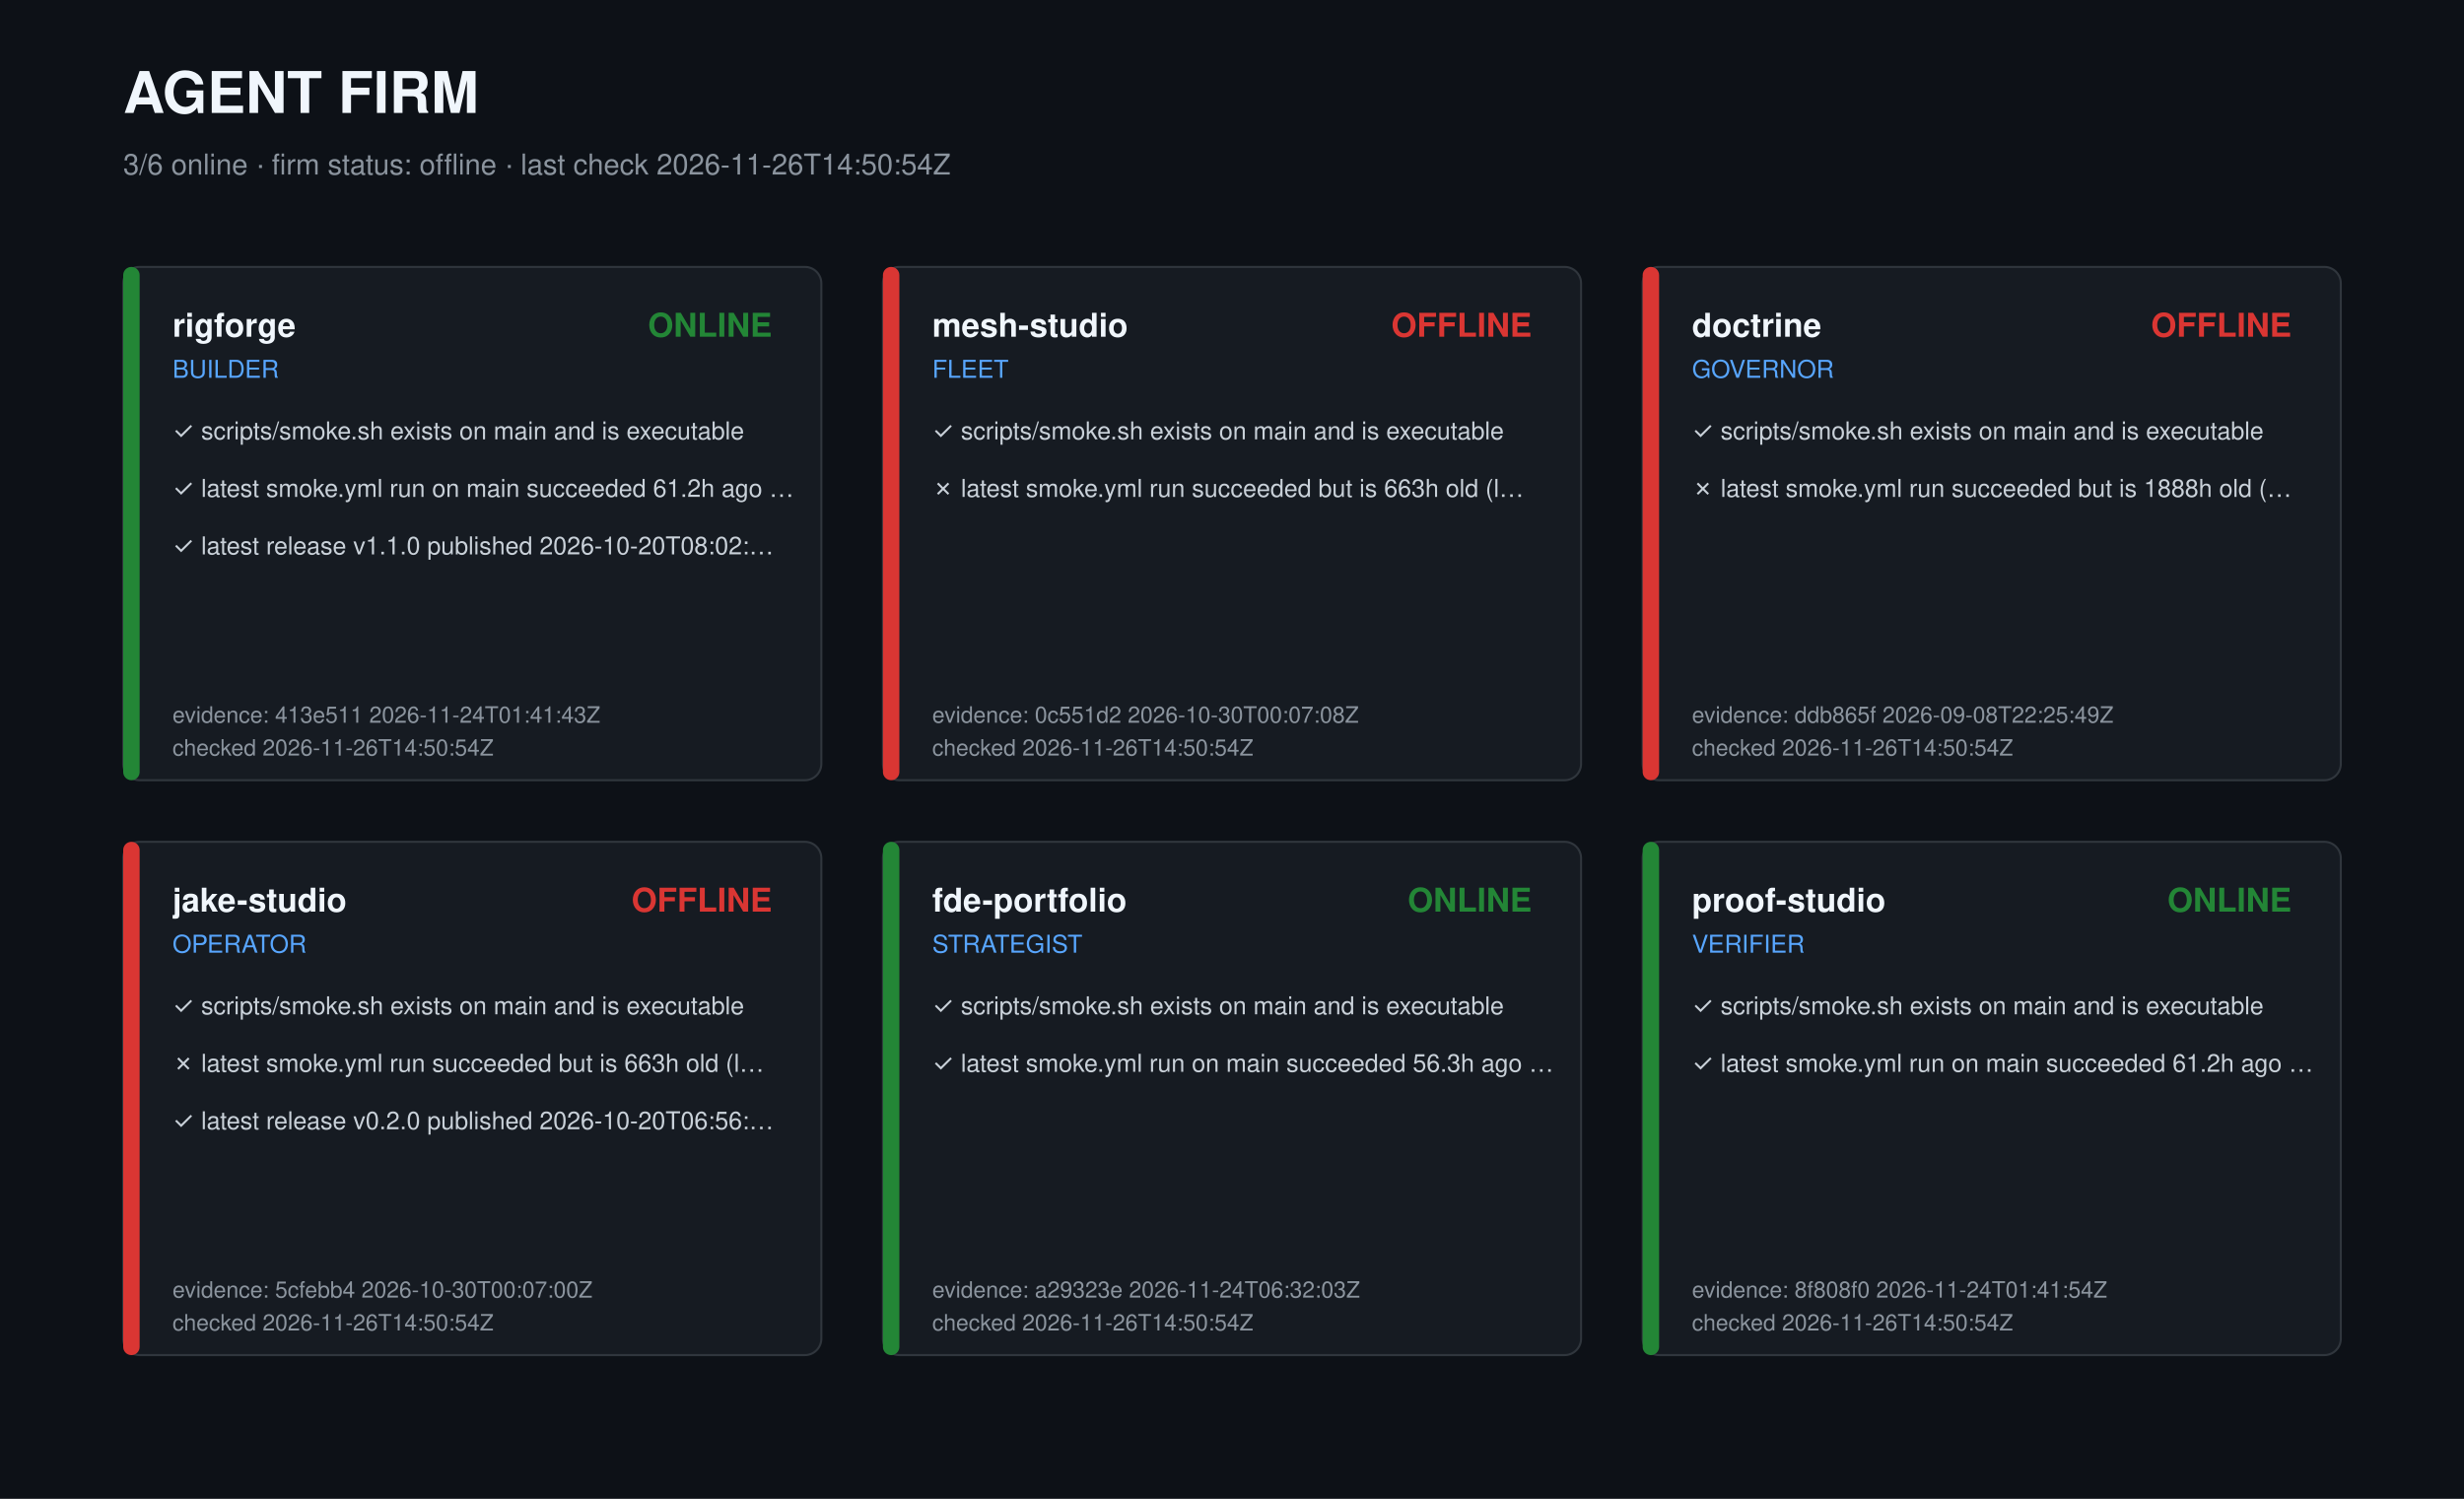
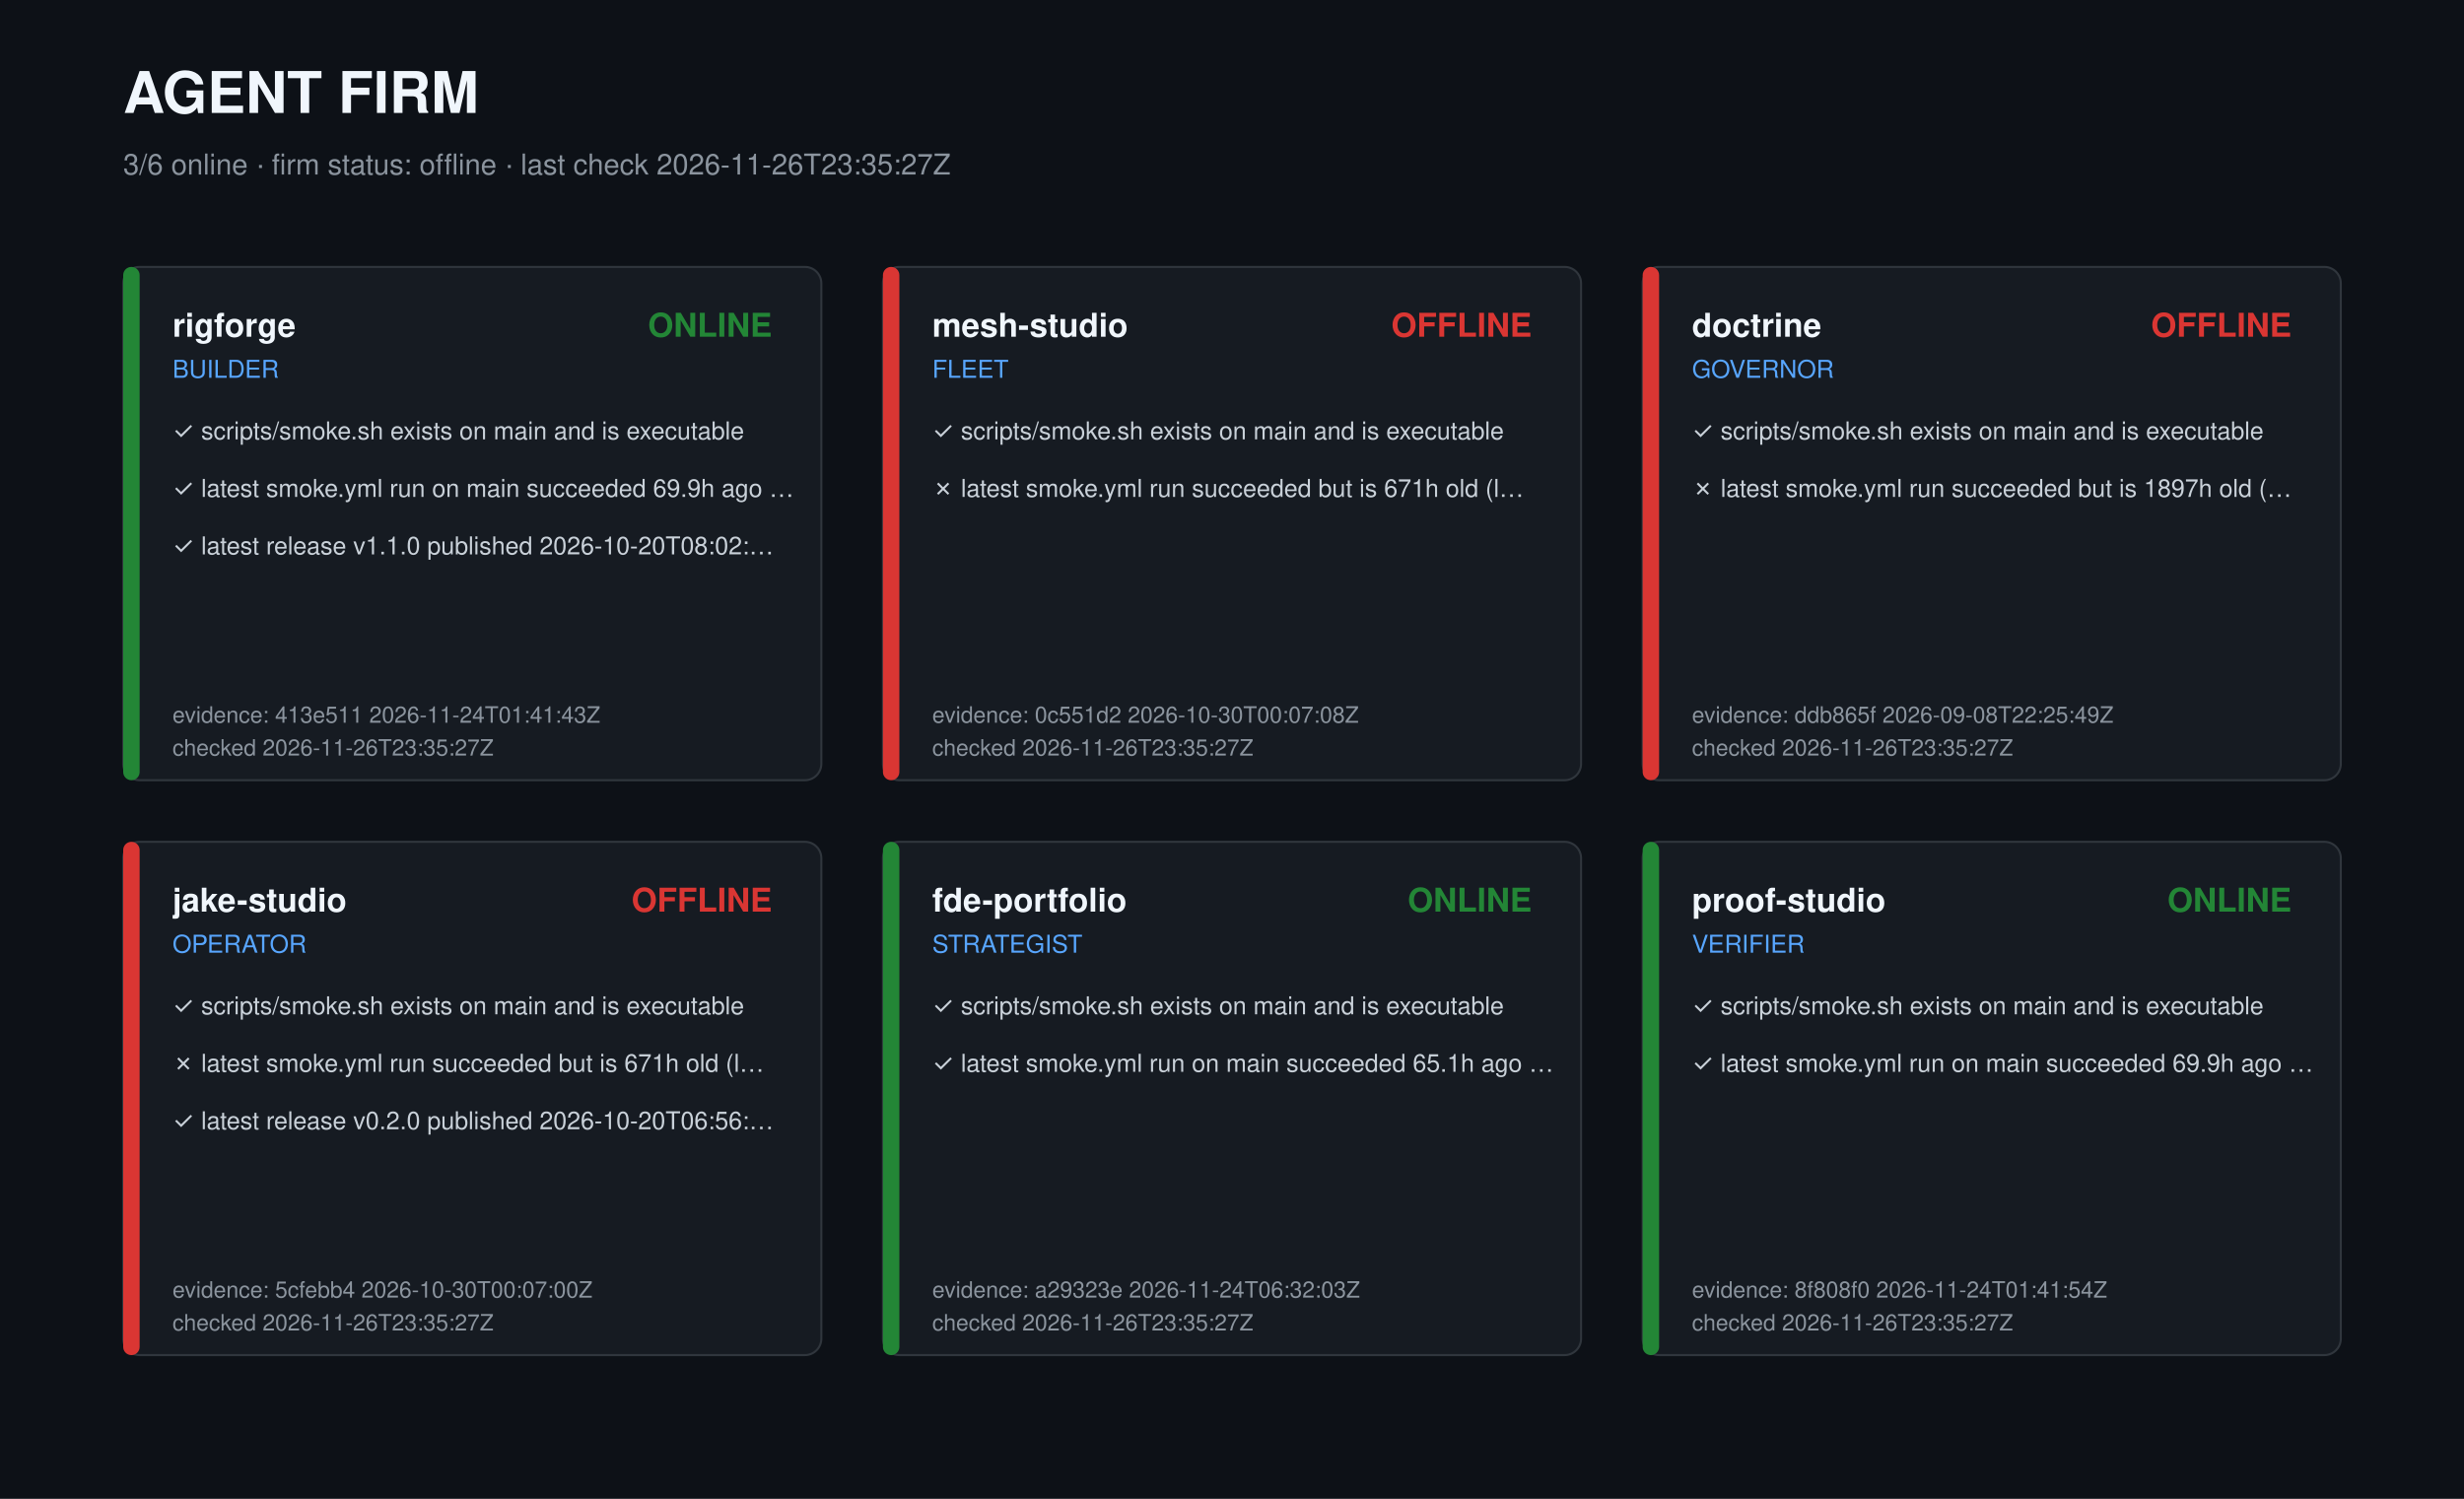
<svg xmlns="http://www.w3.org/2000/svg" width="1200" height="730" viewBox="0 0 1200 730" role="img" aria-label="Agent firm dashboard">
  <style>text{font-family:-apple-system,Segoe UI,Helvetica,Arial,sans-serif;fill:#c9d1d9}.t{font-size:28px;font-weight:700;fill:#f0f6fc}.s{font-size:14px;fill:#8b949e}.r{font-size:16px;font-weight:600;fill:#f0f6fc}.k{font-size:12px;fill:#58a6ff}.c{font-size:12px}.m{font-size:11px;fill:#8b949e}</style>
  <rect width="1200" height="730" fill="#0d1117" />
  <text class="t" x="60" y="55">AGENT FIRM</text>
-   <text class="s" x="60" y="85">3/6 online · firm status: offline · last check 2026-11-26T14:50:54Z</text>
+   <text class="s" x="60" y="85">3/6 online · firm status: offline · last check 2026-11-26T23:35:27Z</text>
  <g transform="translate(60,130)">
    <rect width="340" height="250" rx="8" fill="#161b22" stroke="#30363d" />
    <rect width="8" height="250" rx="4" fill="#238636" />
    <text class="r" x="24" y="34">rigforge</text>
    <text class="k" x="24" y="54">BUILDER</text>
    <text class="r" x="316" y="34" text-anchor="end" fill="#238636" style="fill:#238636">ONLINE</text>
    <text class="c" x="24" y="84">✓ scripts/smoke.sh exists on main and is executable</text>
-     <text class="c" x="24" y="112">✓ latest smoke.yml run on main succeeded 61.2h ago …</text>
+     <text class="c" x="24" y="112">✓ latest smoke.yml run on main succeeded 69.9h ago …</text>
    <text class="c" x="24" y="140">✓ latest release v1.1.0 published 2026-10-20T08:02:…</text>
    <text class="m" x="24" y="222">evidence: 413e511 2026-11-24T01:41:43Z</text>
-     <text class="m" x="24" y="238">checked 2026-11-26T14:50:54Z</text>
+     <text class="m" x="24" y="238">checked 2026-11-26T23:35:27Z</text>
  </g>
  <g transform="translate(430,130)">
    <rect width="340" height="250" rx="8" fill="#161b22" stroke="#30363d" />
    <rect width="8" height="250" rx="4" fill="#da3633" />
    <text class="r" x="24" y="34">mesh-studio</text>
    <text class="k" x="24" y="54">FLEET</text>
    <text class="r" x="316" y="34" text-anchor="end" fill="#da3633" style="fill:#da3633">OFFLINE</text>
    <text class="c" x="24" y="84">✓ scripts/smoke.sh exists on main and is executable</text>
-     <text class="c" x="24" y="112">✗ latest smoke.yml run succeeded but is 663h old (l…</text>
+     <text class="c" x="24" y="112">✗ latest smoke.yml run succeeded but is 671h old (l…</text>
    <text class="m" x="24" y="222">evidence: 0c551d2 2026-10-30T00:07:08Z</text>
-     <text class="m" x="24" y="238">checked 2026-11-26T14:50:54Z</text>
+     <text class="m" x="24" y="238">checked 2026-11-26T23:35:27Z</text>
  </g>
  <g transform="translate(800,130)">
    <rect width="340" height="250" rx="8" fill="#161b22" stroke="#30363d" />
    <rect width="8" height="250" rx="4" fill="#da3633" />
    <text class="r" x="24" y="34">doctrine</text>
    <text class="k" x="24" y="54">GOVERNOR</text>
    <text class="r" x="316" y="34" text-anchor="end" fill="#da3633" style="fill:#da3633">OFFLINE</text>
    <text class="c" x="24" y="84">✓ scripts/smoke.sh exists on main and is executable</text>
-     <text class="c" x="24" y="112">✗ latest smoke.yml run succeeded but is 1888h old (…</text>
+     <text class="c" x="24" y="112">✗ latest smoke.yml run succeeded but is 1897h old (…</text>
    <text class="m" x="24" y="222">evidence: ddb865f 2026-09-08T22:25:49Z</text>
-     <text class="m" x="24" y="238">checked 2026-11-26T14:50:54Z</text>
+     <text class="m" x="24" y="238">checked 2026-11-26T23:35:27Z</text>
  </g>
  <g transform="translate(60,410)">
    <rect width="340" height="250" rx="8" fill="#161b22" stroke="#30363d" />
    <rect width="8" height="250" rx="4" fill="#da3633" />
    <text class="r" x="24" y="34">jake-studio</text>
    <text class="k" x="24" y="54">OPERATOR</text>
    <text class="r" x="316" y="34" text-anchor="end" fill="#da3633" style="fill:#da3633">OFFLINE</text>
    <text class="c" x="24" y="84">✓ scripts/smoke.sh exists on main and is executable</text>
-     <text class="c" x="24" y="112">✗ latest smoke.yml run succeeded but is 663h old (l…</text>
+     <text class="c" x="24" y="112">✗ latest smoke.yml run succeeded but is 671h old (l…</text>
    <text class="c" x="24" y="140">✓ latest release v0.2.0 published 2026-10-20T06:56:…</text>
    <text class="m" x="24" y="222">evidence: 5cfebb4 2026-10-30T00:07:00Z</text>
-     <text class="m" x="24" y="238">checked 2026-11-26T14:50:54Z</text>
+     <text class="m" x="24" y="238">checked 2026-11-26T23:35:27Z</text>
  </g>
  <g transform="translate(430,410)">
    <rect width="340" height="250" rx="8" fill="#161b22" stroke="#30363d" />
    <rect width="8" height="250" rx="4" fill="#238636" />
    <text class="r" x="24" y="34">fde-portfolio</text>
    <text class="k" x="24" y="54">STRATEGIST</text>
    <text class="r" x="316" y="34" text-anchor="end" fill="#238636" style="fill:#238636">ONLINE</text>
    <text class="c" x="24" y="84">✓ scripts/smoke.sh exists on main and is executable</text>
-     <text class="c" x="24" y="112">✓ latest smoke.yml run on main succeeded 56.3h ago …</text>
+     <text class="c" x="24" y="112">✓ latest smoke.yml run on main succeeded 65.1h ago …</text>
    <text class="m" x="24" y="222">evidence: a29323e 2026-11-24T06:32:03Z</text>
-     <text class="m" x="24" y="238">checked 2026-11-26T14:50:54Z</text>
+     <text class="m" x="24" y="238">checked 2026-11-26T23:35:27Z</text>
  </g>
  <g transform="translate(800,410)">
    <rect width="340" height="250" rx="8" fill="#161b22" stroke="#30363d" />
    <rect width="8" height="250" rx="4" fill="#238636" />
    <text class="r" x="24" y="34">proof-studio</text>
    <text class="k" x="24" y="54">VERIFIER</text>
    <text class="r" x="316" y="34" text-anchor="end" fill="#238636" style="fill:#238636">ONLINE</text>
    <text class="c" x="24" y="84">✓ scripts/smoke.sh exists on main and is executable</text>
-     <text class="c" x="24" y="112">✓ latest smoke.yml run on main succeeded 61.2h ago …</text>
+     <text class="c" x="24" y="112">✓ latest smoke.yml run on main succeeded 69.9h ago …</text>
    <text class="m" x="24" y="222">evidence: 8f808f0 2026-11-24T01:41:54Z</text>
-     <text class="m" x="24" y="238">checked 2026-11-26T14:50:54Z</text>
+     <text class="m" x="24" y="238">checked 2026-11-26T23:35:27Z</text>
  </g>
</svg>
